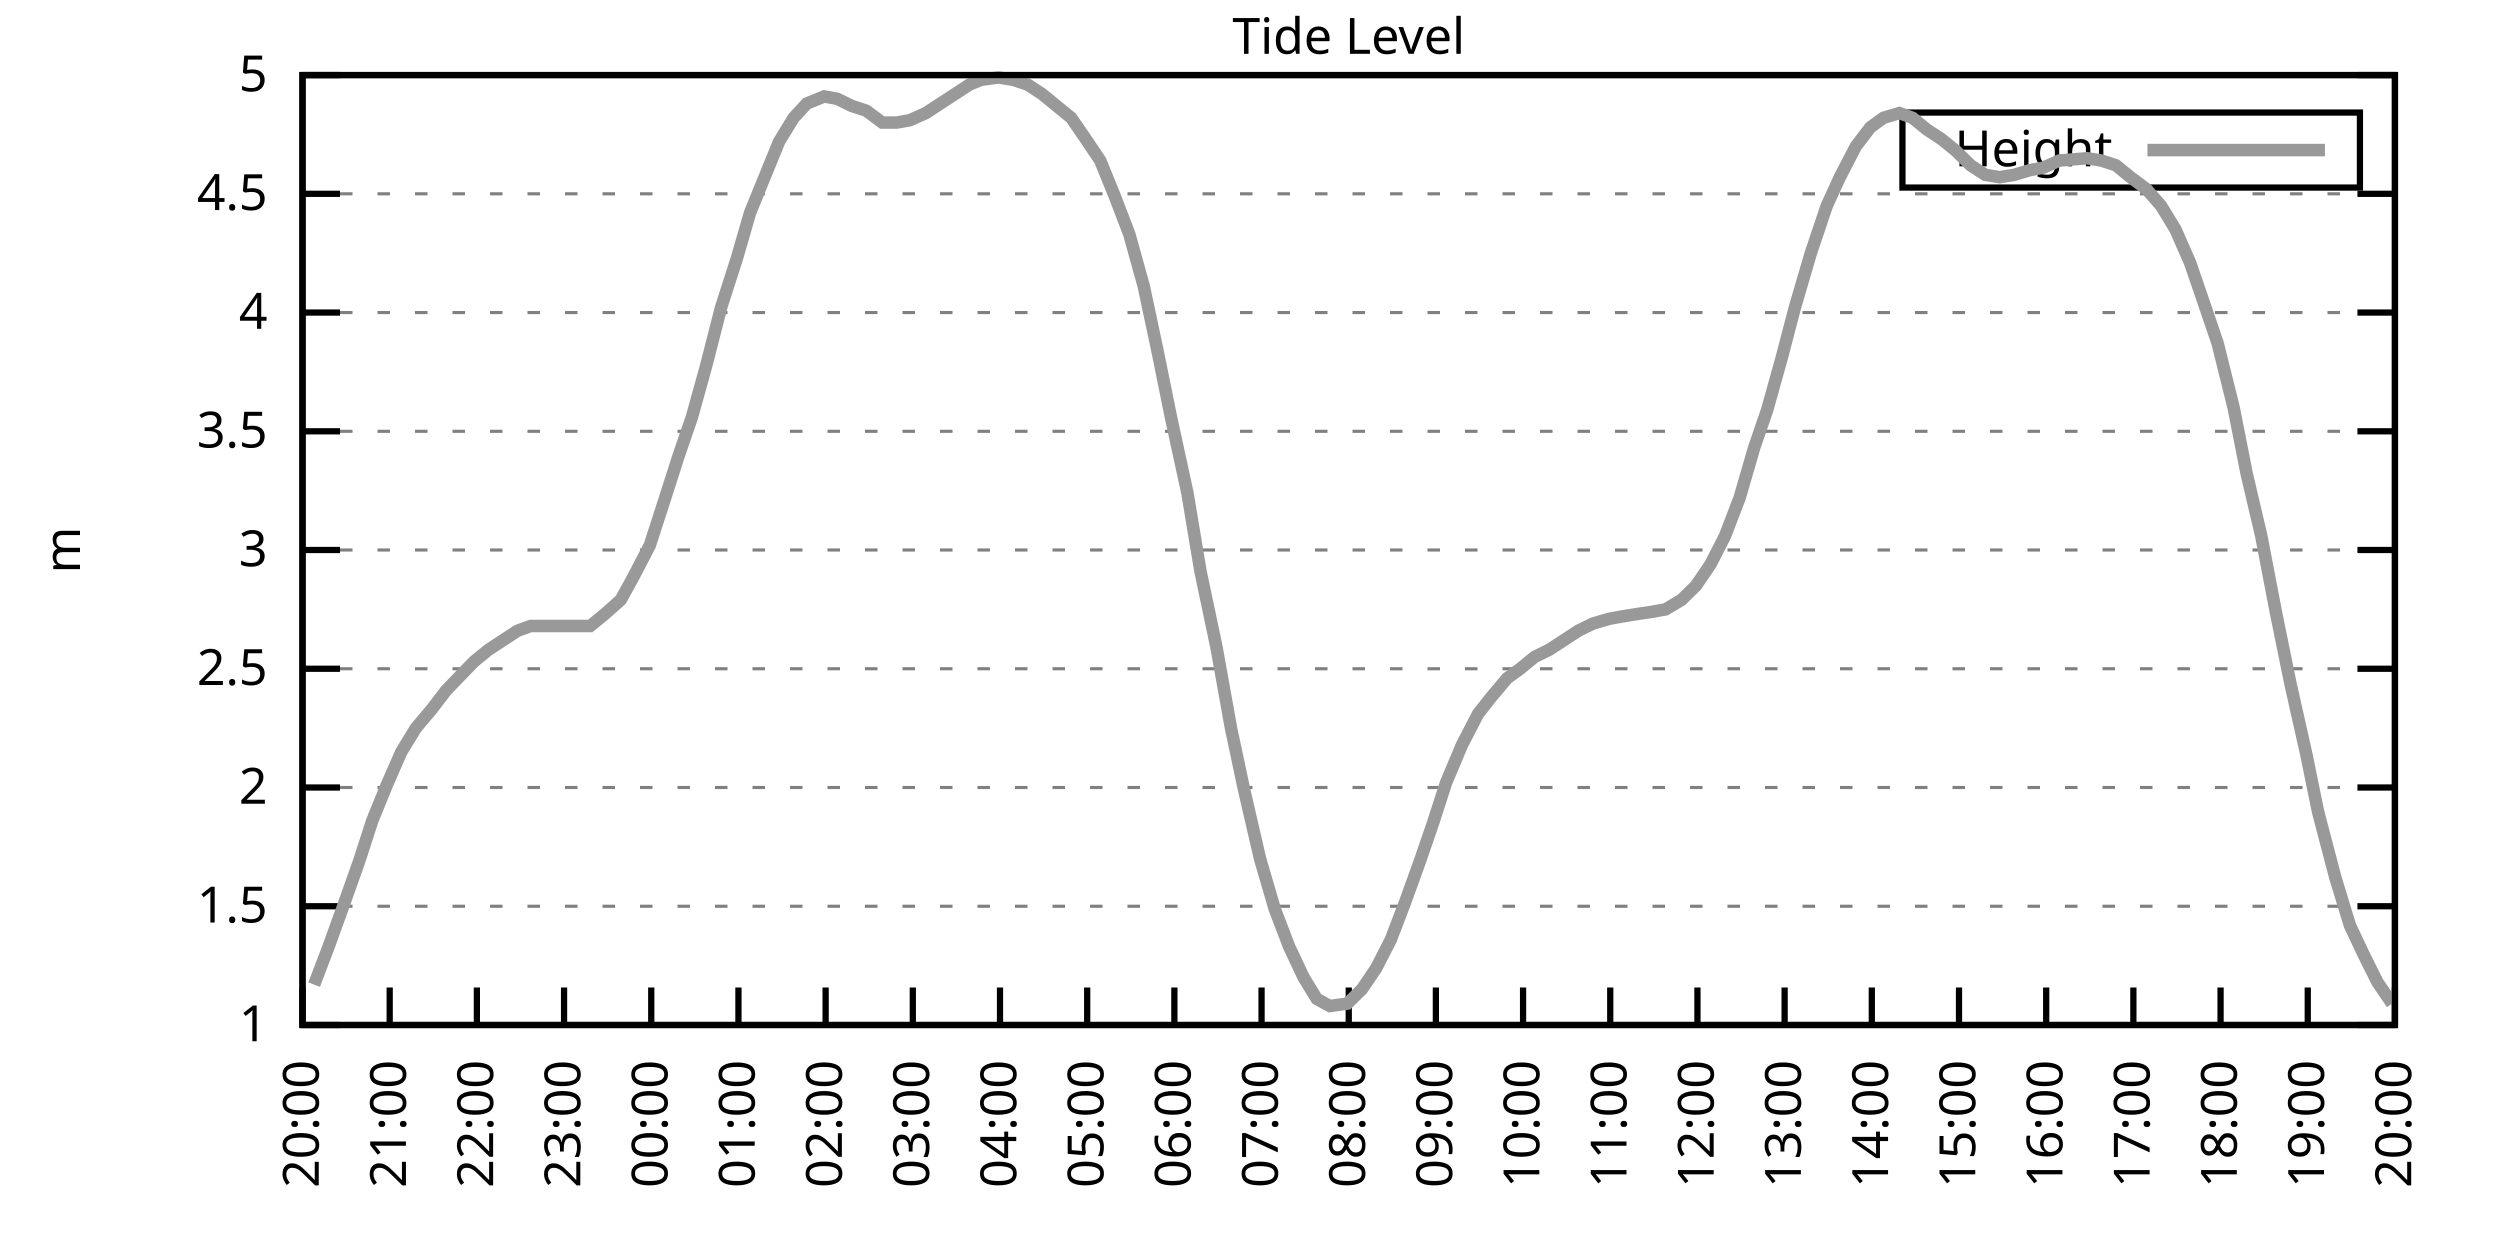
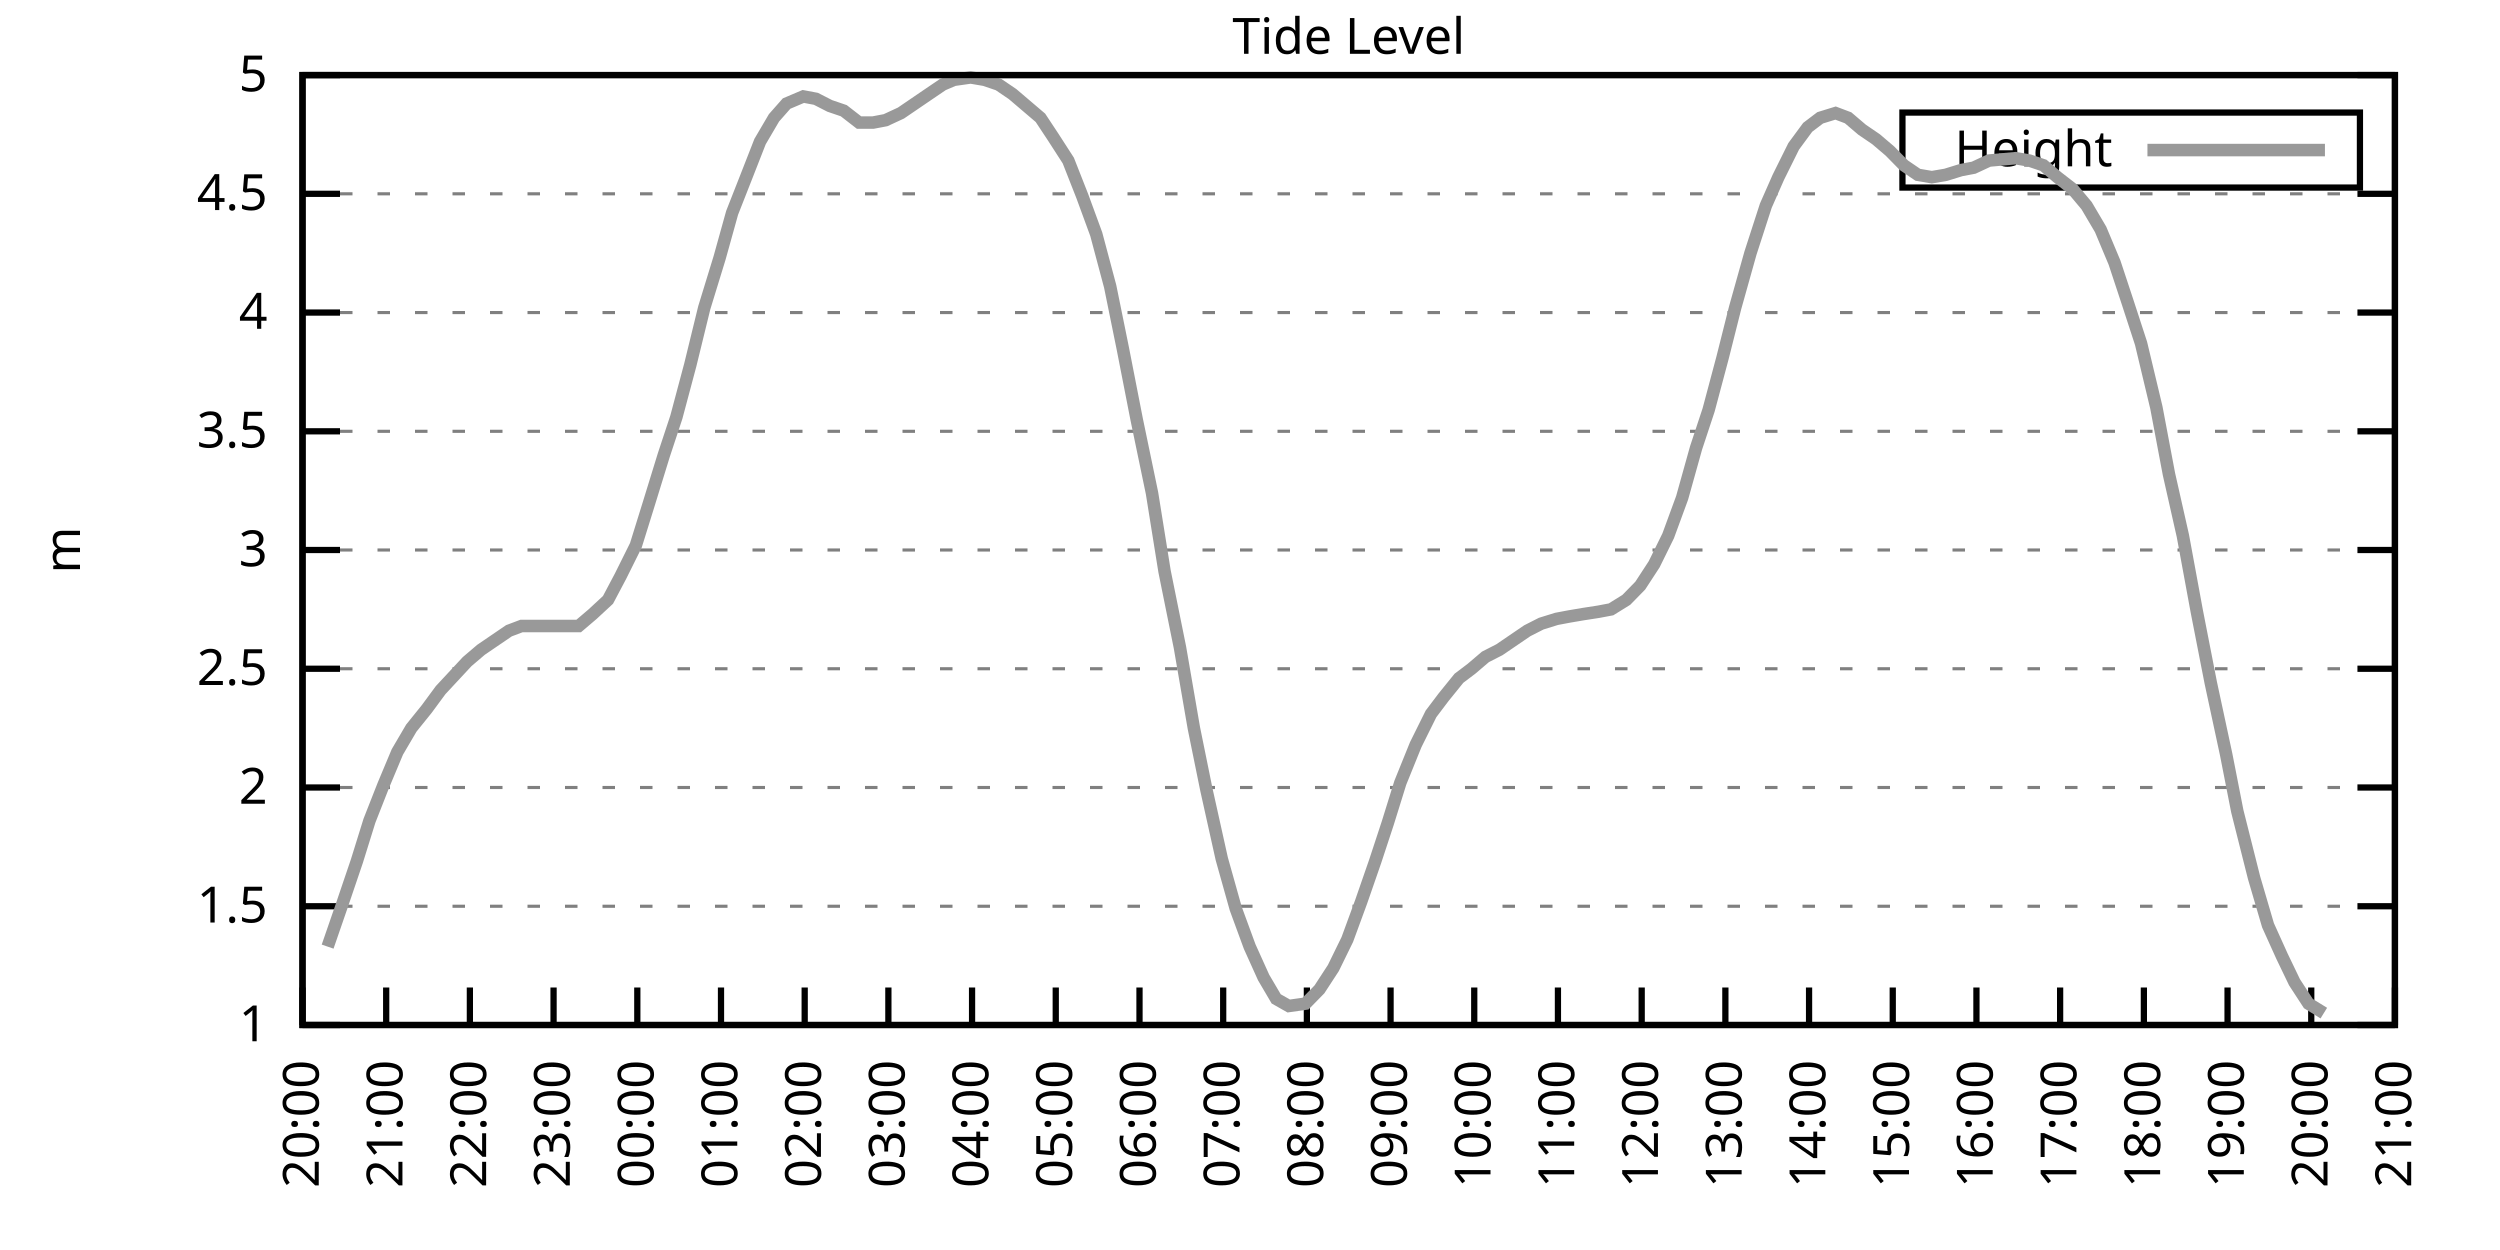
<svg xmlns="http://www.w3.org/2000/svg" xmlns:xlink="http://www.w3.org/1999/xlink" width="400" height="200" viewBox="0 0 400 200">
  <g id="gnuplot_canvas">
    <rect x="0" y="0" width="400" height="200" fill="none" />
    <defs>
      <circle id="gpDot" r="0.5" stroke-width="0.5" stroke="currentColor" />
      <path id="gpPt0" stroke-width="0.333" stroke="currentColor" d="M-1,0 h2 M0,-1 v2" />
      <path id="gpPt1" stroke-width="0.333" stroke="currentColor" d="M-1,-1 L1,1 M1,-1 L-1,1" />
      <path id="gpPt2" stroke-width="0.333" stroke="currentColor" d="M-1,0 L1,0 M0,-1 L0,1 M-1,-1 L1,1 M-1,1 L1,-1" />
      <rect id="gpPt3" stroke-width="0.333" stroke="currentColor" x="-1" y="-1" width="2" height="2" />
      <rect id="gpPt4" stroke-width="0.333" stroke="currentColor" fill="currentColor" x="-1" y="-1" width="2" height="2" />
      <circle id="gpPt5" stroke-width="0.333" stroke="currentColor" cx="0" cy="0" r="1" />
      <use xlink:href="#gpPt5" id="gpPt6" fill="currentColor" stroke="none" />
      <path id="gpPt7" stroke-width="0.333" stroke="currentColor" d="M0,-1.33 L-1.33,0.67 L1.33,0.67 z" />
      <use xlink:href="#gpPt7" id="gpPt8" fill="currentColor" stroke="none" />
      <use xlink:href="#gpPt7" id="gpPt9" stroke="currentColor" transform="rotate(180)" />
      <use xlink:href="#gpPt9" id="gpPt10" fill="currentColor" stroke="none" />
      <use xlink:href="#gpPt3" id="gpPt11" stroke="currentColor" transform="rotate(45)" />
      <use xlink:href="#gpPt11" id="gpPt12" fill="currentColor" stroke="none" />
      <path id="gpPt13" stroke-width="0.333" stroke="currentColor" d="M0,1.330 L1.265,0.411 L0.782,-1.067 L-0.782,-1.076 L-1.265,0.411 z" />
      <use xlink:href="#gpPt13" id="gpPt14" fill="currentColor" stroke="none" />
      <filter id="textbox" filterUnits="objectBoundingBox" x="0" y="0" height="1" width="1">
        <feFlood flood-color="white" flood-opacity="1" result="bgnd" />
        <feComposite in="SourceGraphic" in2="bgnd" operator="atop" />
      </filter>
      <filter id="greybox" filterUnits="objectBoundingBox" x="0" y="0" height="1" width="1">
        <feFlood flood-color="lightgrey" flood-opacity="1" result="grey" />
        <feComposite in="SourceGraphic" in2="grey" operator="atop" />
      </filter>
    </defs>
    <g fill="none" color="white" stroke="currentColor" stroke-width="1.00" stroke-linecap="butt" stroke-linejoin="miter">
</g>
    <g fill="none" color="black" stroke="currentColor" stroke-width="1.00" stroke-linecap="butt" stroke-linejoin="miter">
      <g stroke="none" shape-rendering="crispEdges">
        <polygon fill="rgb(255, 255, 255)" points="48.40,164.00 383.18,164.00 383.18,12.02 48.40,12.02 " />
      </g>
    </g>
    <g fill="none" color="black" stroke="currentColor" stroke-width="1.00" stroke-linecap="butt" stroke-linejoin="miter">
</g>
    <g fill="none" color="black" stroke="black" stroke-width="0.50" stroke-linecap="butt" stroke-linejoin="miter">
</g>
    <g fill="none" color="gray" stroke="currentColor" stroke-width="0.50" stroke-linecap="butt" stroke-linejoin="miter">
      <path stroke="gray" stroke-dasharray="2,4" class="gridline" d="M48.40,164.00 L383.19,164.00  " />
    </g>
    <g fill="none" color="gray" stroke="gray" stroke-width="1.00" stroke-linecap="butt" stroke-linejoin="miter">
</g>
    <g fill="none" color="black" stroke="currentColor" stroke-width="1.00" stroke-linecap="butt" stroke-linejoin="miter">
      <path stroke="black" d="M48.40,164.00 L54.40,164.00 M383.19,164.00 L377.19,164.00  " />
      <g transform="translate(42.80,166.60)" stroke="none" fill="black" font-family="Sans" font-size="8.00" text-anchor="end">
        <text>
          <tspan font-family="Sans"> 1</tspan>
        </text>
      </g>
    </g>
    <g fill="none" color="black" stroke="currentColor" stroke-width="1.00" stroke-linecap="butt" stroke-linejoin="miter">
</g>
    <g fill="none" color="black" stroke="black" stroke-width="0.50" stroke-linecap="butt" stroke-linejoin="miter">
</g>
    <g fill="none" color="gray" stroke="currentColor" stroke-width="0.50" stroke-linecap="butt" stroke-linejoin="miter">
      <path stroke="gray" stroke-dasharray="2,4" class="gridline" d="M48.40,145.00 L383.19,145.00  " />
    </g>
    <g fill="none" color="gray" stroke="gray" stroke-width="1.00" stroke-linecap="butt" stroke-linejoin="miter">
</g>
    <g fill="none" color="black" stroke="currentColor" stroke-width="1.00" stroke-linecap="butt" stroke-linejoin="miter">
      <path stroke="black" d="M48.40,145.00 L54.40,145.00 M383.19,145.00 L377.19,145.00  " />
      <g transform="translate(42.80,147.60)" stroke="none" fill="black" font-family="Sans" font-size="8.00" text-anchor="end">
        <text>
          <tspan font-family="Sans"> 1.5</tspan>
        </text>
      </g>
    </g>
    <g fill="none" color="black" stroke="currentColor" stroke-width="1.00" stroke-linecap="butt" stroke-linejoin="miter">
</g>
    <g fill="none" color="black" stroke="black" stroke-width="0.50" stroke-linecap="butt" stroke-linejoin="miter">
</g>
    <g fill="none" color="gray" stroke="currentColor" stroke-width="0.50" stroke-linecap="butt" stroke-linejoin="miter">
      <path stroke="gray" stroke-dasharray="2,4" class="gridline" d="M48.40,126.00 L383.19,126.00  " />
    </g>
    <g fill="none" color="gray" stroke="gray" stroke-width="1.00" stroke-linecap="butt" stroke-linejoin="miter">
</g>
    <g fill="none" color="black" stroke="currentColor" stroke-width="1.00" stroke-linecap="butt" stroke-linejoin="miter">
      <path stroke="black" d="M48.40,126.00 L54.40,126.00 M383.19,126.00 L377.19,126.00  " />
      <g transform="translate(42.80,128.60)" stroke="none" fill="black" font-family="Sans" font-size="8.00" text-anchor="end">
        <text>
          <tspan font-family="Sans"> 2</tspan>
        </text>
      </g>
    </g>
    <g fill="none" color="black" stroke="currentColor" stroke-width="1.00" stroke-linecap="butt" stroke-linejoin="miter">
</g>
    <g fill="none" color="black" stroke="black" stroke-width="0.50" stroke-linecap="butt" stroke-linejoin="miter">
</g>
    <g fill="none" color="gray" stroke="currentColor" stroke-width="0.50" stroke-linecap="butt" stroke-linejoin="miter">
      <path stroke="gray" stroke-dasharray="2,4" class="gridline" d="M48.40,107.00 L383.19,107.00  " />
    </g>
    <g fill="none" color="gray" stroke="gray" stroke-width="1.00" stroke-linecap="butt" stroke-linejoin="miter">
</g>
    <g fill="none" color="black" stroke="currentColor" stroke-width="1.00" stroke-linecap="butt" stroke-linejoin="miter">
      <path stroke="black" d="M48.40,107.00 L54.40,107.00 M383.19,107.00 L377.19,107.00  " />
      <g transform="translate(42.80,109.60)" stroke="none" fill="black" font-family="Sans" font-size="8.00" text-anchor="end">
        <text>
          <tspan font-family="Sans"> 2.5</tspan>
        </text>
      </g>
    </g>
    <g fill="none" color="black" stroke="currentColor" stroke-width="1.00" stroke-linecap="butt" stroke-linejoin="miter">
</g>
    <g fill="none" color="black" stroke="black" stroke-width="0.50" stroke-linecap="butt" stroke-linejoin="miter">
</g>
    <g fill="none" color="gray" stroke="currentColor" stroke-width="0.50" stroke-linecap="butt" stroke-linejoin="miter">
      <path stroke="gray" stroke-dasharray="2,4" class="gridline" d="M48.40,88.00 L383.19,88.00  " />
    </g>
    <g fill="none" color="gray" stroke="gray" stroke-width="1.00" stroke-linecap="butt" stroke-linejoin="miter">
</g>
    <g fill="none" color="black" stroke="currentColor" stroke-width="1.00" stroke-linecap="butt" stroke-linejoin="miter">
      <path stroke="black" d="M48.40,88.00 L54.40,88.00 M383.19,88.00 L377.19,88.00  " />
      <g transform="translate(42.80,90.60)" stroke="none" fill="black" font-family="Sans" font-size="8.00" text-anchor="end">
        <text>
          <tspan font-family="Sans"> 3</tspan>
        </text>
      </g>
    </g>
    <g fill="none" color="black" stroke="currentColor" stroke-width="1.00" stroke-linecap="butt" stroke-linejoin="miter">
</g>
    <g fill="none" color="black" stroke="black" stroke-width="0.50" stroke-linecap="butt" stroke-linejoin="miter">
</g>
    <g fill="none" color="gray" stroke="currentColor" stroke-width="0.50" stroke-linecap="butt" stroke-linejoin="miter">
      <path stroke="gray" stroke-dasharray="2,4" class="gridline" d="M48.40,69.01 L383.19,69.01  " />
    </g>
    <g fill="none" color="gray" stroke="gray" stroke-width="1.00" stroke-linecap="butt" stroke-linejoin="miter">
</g>
    <g fill="none" color="black" stroke="currentColor" stroke-width="1.00" stroke-linecap="butt" stroke-linejoin="miter">
      <path stroke="black" d="M48.40,69.01 L54.40,69.01 M383.19,69.01 L377.19,69.01  " />
      <g transform="translate(42.80,71.61)" stroke="none" fill="black" font-family="Sans" font-size="8.00" text-anchor="end">
        <text>
          <tspan font-family="Sans"> 3.5</tspan>
        </text>
      </g>
    </g>
    <g fill="none" color="black" stroke="currentColor" stroke-width="1.00" stroke-linecap="butt" stroke-linejoin="miter">
</g>
    <g fill="none" color="black" stroke="black" stroke-width="0.50" stroke-linecap="butt" stroke-linejoin="miter">
</g>
    <g fill="none" color="gray" stroke="currentColor" stroke-width="0.50" stroke-linecap="butt" stroke-linejoin="miter">
      <path stroke="gray" stroke-dasharray="2,4" class="gridline" d="M48.40,50.01 L383.19,50.01  " />
    </g>
    <g fill="none" color="gray" stroke="gray" stroke-width="1.00" stroke-linecap="butt" stroke-linejoin="miter">
</g>
    <g fill="none" color="black" stroke="currentColor" stroke-width="1.00" stroke-linecap="butt" stroke-linejoin="miter">
      <path stroke="black" d="M48.40,50.01 L54.40,50.01 M383.19,50.01 L377.19,50.01  " />
      <g transform="translate(42.80,52.61)" stroke="none" fill="black" font-family="Sans" font-size="8.00" text-anchor="end">
        <text>
          <tspan font-family="Sans"> 4</tspan>
        </text>
      </g>
    </g>
    <g fill="none" color="black" stroke="currentColor" stroke-width="1.00" stroke-linecap="butt" stroke-linejoin="miter">
</g>
    <g fill="none" color="black" stroke="black" stroke-width="0.50" stroke-linecap="butt" stroke-linejoin="miter">
</g>
    <g fill="none" color="gray" stroke="currentColor" stroke-width="0.50" stroke-linecap="butt" stroke-linejoin="miter">
      <path stroke="gray" stroke-dasharray="2,4" class="gridline" d="M48.40,31.01 L383.19,31.01  " />
    </g>
    <g fill="none" color="gray" stroke="gray" stroke-width="1.00" stroke-linecap="butt" stroke-linejoin="miter">
</g>
    <g fill="none" color="black" stroke="currentColor" stroke-width="1.00" stroke-linecap="butt" stroke-linejoin="miter">
      <path stroke="black" d="M48.40,31.01 L54.40,31.01 M383.19,31.01 L377.19,31.01  " />
      <g transform="translate(42.80,33.61)" stroke="none" fill="black" font-family="Sans" font-size="8.00" text-anchor="end">
        <text>
          <tspan font-family="Sans"> 4.5</tspan>
        </text>
      </g>
    </g>
    <g fill="none" color="black" stroke="currentColor" stroke-width="1.00" stroke-linecap="butt" stroke-linejoin="miter">
</g>
    <g fill="none" color="black" stroke="black" stroke-width="0.50" stroke-linecap="butt" stroke-linejoin="miter">
</g>
    <g fill="none" color="gray" stroke="currentColor" stroke-width="0.50" stroke-linecap="butt" stroke-linejoin="miter">
      <path stroke="gray" stroke-dasharray="2,4" class="gridline" d="M48.40,12.01 L383.19,12.01  " />
    </g>
    <g fill="none" color="gray" stroke="gray" stroke-width="1.00" stroke-linecap="butt" stroke-linejoin="miter">
</g>
    <g fill="none" color="black" stroke="currentColor" stroke-width="1.00" stroke-linecap="butt" stroke-linejoin="miter">
      <path stroke="black" d="M48.40,12.01 L54.40,12.01 M383.19,12.01 L377.19,12.01  " />
      <g transform="translate(42.80,14.61)" stroke="none" fill="black" font-family="Sans" font-size="8.00" text-anchor="end">
        <text>
          <tspan font-family="Sans"> 5</tspan>
        </text>
      </g>
    </g>
    <g fill="none" color="black" stroke="currentColor" stroke-width="1.00" stroke-linecap="butt" stroke-linejoin="miter">
      <path stroke="black" d="M48.40,164.00 L48.40,158.00  " />
      <g transform="translate(51.00,169.60) rotate(270.00)" stroke="none" fill="black" font-family="Sans" font-size="8.00" text-anchor="end">
        <text>
          <tspan font-family="Sans">20:00</tspan>
        </text>
      </g>
    </g>
    <g fill="none" color="black" stroke="currentColor" stroke-width="1.00" stroke-linecap="butt" stroke-linejoin="miter">
-       <path stroke="black" d="M62.35,164.00 L62.35,158.00  " />
-       <g transform="translate(64.95,169.60) rotate(270.00)" stroke="none" fill="black" font-family="Sans" font-size="8.00" text-anchor="end">
+       <path stroke="black" d="M61.79,164.00 L61.79,158.00  " />
+       <g transform="translate(64.39,169.60) rotate(270.00)" stroke="none" fill="black" font-family="Sans" font-size="8.00" text-anchor="end">
        <text>
          <tspan font-family="Sans">21:00</tspan>
        </text>
      </g>
    </g>
    <g fill="none" color="black" stroke="currentColor" stroke-width="1.00" stroke-linecap="butt" stroke-linejoin="miter">
-       <path stroke="black" d="M76.30,164.00 L76.30,158.00  " />
-       <g transform="translate(78.90,169.60) rotate(270.00)" stroke="none" fill="black" font-family="Sans" font-size="8.00" text-anchor="end">
+       <path stroke="black" d="M75.18,164.00 L75.18,158.00  " />
+       <g transform="translate(77.78,169.60) rotate(270.00)" stroke="none" fill="black" font-family="Sans" font-size="8.00" text-anchor="end">
        <text>
          <tspan font-family="Sans">22:00</tspan>
        </text>
      </g>
    </g>
    <g fill="none" color="black" stroke="currentColor" stroke-width="1.00" stroke-linecap="butt" stroke-linejoin="miter">
-       <path stroke="black" d="M90.25,164.00 L90.25,158.00  " />
-       <g transform="translate(92.85,169.60) rotate(270.00)" stroke="none" fill="black" font-family="Sans" font-size="8.00" text-anchor="end">
+       <path stroke="black" d="M88.57,164.00 L88.57,158.00  " />
+       <g transform="translate(91.17,169.60) rotate(270.00)" stroke="none" fill="black" font-family="Sans" font-size="8.00" text-anchor="end">
        <text>
          <tspan font-family="Sans">23:00</tspan>
        </text>
      </g>
    </g>
    <g fill="none" color="black" stroke="currentColor" stroke-width="1.00" stroke-linecap="butt" stroke-linejoin="miter">
-       <path stroke="black" d="M104.20,164.00 L104.20,158.00  " />
-       <g transform="translate(106.80,169.60) rotate(270.00)" stroke="none" fill="black" font-family="Sans" font-size="8.00" text-anchor="end">
+       <path stroke="black" d="M101.97,164.00 L101.97,158.00  " />
+       <g transform="translate(104.57,169.60) rotate(270.00)" stroke="none" fill="black" font-family="Sans" font-size="8.00" text-anchor="end">
        <text>
          <tspan font-family="Sans">00:00</tspan>
        </text>
      </g>
    </g>
    <g fill="none" color="black" stroke="currentColor" stroke-width="1.00" stroke-linecap="butt" stroke-linejoin="miter">
-       <path stroke="black" d="M118.15,164.00 L118.15,158.00  " />
-       <g transform="translate(120.75,169.60) rotate(270.00)" stroke="none" fill="black" font-family="Sans" font-size="8.00" text-anchor="end">
+       <path stroke="black" d="M115.36,164.00 L115.36,158.00  " />
+       <g transform="translate(117.96,169.60) rotate(270.00)" stroke="none" fill="black" font-family="Sans" font-size="8.00" text-anchor="end">
        <text>
          <tspan font-family="Sans">01:00</tspan>
        </text>
      </g>
    </g>
    <g fill="none" color="black" stroke="currentColor" stroke-width="1.00" stroke-linecap="butt" stroke-linejoin="miter">
-       <path stroke="black" d="M132.10,164.00 L132.10,158.00  " />
-       <g transform="translate(134.70,169.60) rotate(270.00)" stroke="none" fill="black" font-family="Sans" font-size="8.00" text-anchor="end">
+       <path stroke="black" d="M128.75,164.00 L128.75,158.00  " />
+       <g transform="translate(131.35,169.60) rotate(270.00)" stroke="none" fill="black" font-family="Sans" font-size="8.00" text-anchor="end">
        <text>
          <tspan font-family="Sans">02:00</tspan>
        </text>
      </g>
    </g>
    <g fill="none" color="black" stroke="currentColor" stroke-width="1.00" stroke-linecap="butt" stroke-linejoin="miter">
-       <path stroke="black" d="M146.05,164.00 L146.05,158.00  " />
-       <g transform="translate(148.65,169.60) rotate(270.00)" stroke="none" fill="black" font-family="Sans" font-size="8.00" text-anchor="end">
+       <path stroke="black" d="M142.14,164.00 L142.14,158.00  " />
+       <g transform="translate(144.74,169.60) rotate(270.00)" stroke="none" fill="black" font-family="Sans" font-size="8.00" text-anchor="end">
        <text>
          <tspan font-family="Sans">03:00</tspan>
        </text>
      </g>
    </g>
    <g fill="none" color="black" stroke="currentColor" stroke-width="1.00" stroke-linecap="butt" stroke-linejoin="miter">
-       <path stroke="black" d="M160.00,164.00 L160.00,158.00  " />
-       <g transform="translate(162.60,169.60) rotate(270.00)" stroke="none" fill="black" font-family="Sans" font-size="8.00" text-anchor="end">
+       <path stroke="black" d="M155.53,164.00 L155.53,158.00  " />
+       <g transform="translate(158.13,169.60) rotate(270.00)" stroke="none" fill="black" font-family="Sans" font-size="8.00" text-anchor="end">
        <text>
          <tspan font-family="Sans">04:00</tspan>
        </text>
      </g>
    </g>
    <g fill="none" color="black" stroke="currentColor" stroke-width="1.00" stroke-linecap="butt" stroke-linejoin="miter">
-       <path stroke="black" d="M173.95,164.00 L173.95,158.00  " />
-       <g transform="translate(176.55,169.60) rotate(270.00)" stroke="none" fill="black" font-family="Sans" font-size="8.00" text-anchor="end">
+       <path stroke="black" d="M168.92,164.00 L168.92,158.00  " />
+       <g transform="translate(171.52,169.60) rotate(270.00)" stroke="none" fill="black" font-family="Sans" font-size="8.00" text-anchor="end">
        <text>
          <tspan font-family="Sans">05:00</tspan>
        </text>
      </g>
    </g>
    <g fill="none" color="black" stroke="currentColor" stroke-width="1.00" stroke-linecap="butt" stroke-linejoin="miter">
-       <path stroke="black" d="M187.90,164.00 L187.90,158.00  " />
-       <g transform="translate(190.50,169.60) rotate(270.00)" stroke="none" fill="black" font-family="Sans" font-size="8.00" text-anchor="end">
+       <path stroke="black" d="M182.32,164.00 L182.32,158.00  " />
+       <g transform="translate(184.92,169.60) rotate(270.00)" stroke="none" fill="black" font-family="Sans" font-size="8.00" text-anchor="end">
        <text>
          <tspan font-family="Sans">06:00</tspan>
        </text>
      </g>
    </g>
    <g fill="none" color="black" stroke="currentColor" stroke-width="1.00" stroke-linecap="butt" stroke-linejoin="miter">
-       <path stroke="black" d="M201.85,164.00 L201.85,158.00  " />
-       <g transform="translate(204.45,169.60) rotate(270.00)" stroke="none" fill="black" font-family="Sans" font-size="8.00" text-anchor="end">
+       <path stroke="black" d="M195.71,164.00 L195.71,158.00  " />
+       <g transform="translate(198.31,169.60) rotate(270.00)" stroke="none" fill="black" font-family="Sans" font-size="8.00" text-anchor="end">
        <text>
          <tspan font-family="Sans">07:00</tspan>
        </text>
      </g>
    </g>
    <g fill="none" color="black" stroke="currentColor" stroke-width="1.00" stroke-linecap="butt" stroke-linejoin="miter">
-       <path stroke="black" d="M215.80,164.00 L215.80,158.00  " />
-       <g transform="translate(218.40,169.60) rotate(270.00)" stroke="none" fill="black" font-family="Sans" font-size="8.00" text-anchor="end">
+       <path stroke="black" d="M209.10,164.00 L209.10,158.00  " />
+       <g transform="translate(211.70,169.60) rotate(270.00)" stroke="none" fill="black" font-family="Sans" font-size="8.00" text-anchor="end">
        <text>
          <tspan font-family="Sans">08:00</tspan>
        </text>
      </g>
    </g>
    <g fill="none" color="black" stroke="currentColor" stroke-width="1.00" stroke-linecap="butt" stroke-linejoin="miter">
-       <path stroke="black" d="M229.74,164.00 L229.74,158.00  " />
-       <g transform="translate(232.34,169.60) rotate(270.00)" stroke="none" fill="black" font-family="Sans" font-size="8.00" text-anchor="end">
+       <path stroke="black" d="M222.49,164.00 L222.49,158.00  " />
+       <g transform="translate(225.09,169.60) rotate(270.00)" stroke="none" fill="black" font-family="Sans" font-size="8.00" text-anchor="end">
        <text>
          <tspan font-family="Sans">09:00</tspan>
        </text>
      </g>
    </g>
    <g fill="none" color="black" stroke="currentColor" stroke-width="1.00" stroke-linecap="butt" stroke-linejoin="miter">
-       <path stroke="black" d="M243.69,164.00 L243.69,158.00  " />
-       <g transform="translate(246.29,169.60) rotate(270.00)" stroke="none" fill="black" font-family="Sans" font-size="8.00" text-anchor="end">
+       <path stroke="black" d="M235.88,164.00 L235.88,158.00  " />
+       <g transform="translate(238.48,169.60) rotate(270.00)" stroke="none" fill="black" font-family="Sans" font-size="8.00" text-anchor="end">
        <text>
          <tspan font-family="Sans">10:00</tspan>
        </text>
      </g>
    </g>
    <g fill="none" color="black" stroke="currentColor" stroke-width="1.00" stroke-linecap="butt" stroke-linejoin="miter">
-       <path stroke="black" d="M257.64,164.00 L257.64,158.00  " />
-       <g transform="translate(260.24,169.60) rotate(270.00)" stroke="none" fill="black" font-family="Sans" font-size="8.00" text-anchor="end">
+       <path stroke="black" d="M249.27,164.00 L249.27,158.00  " />
+       <g transform="translate(251.87,169.60) rotate(270.00)" stroke="none" fill="black" font-family="Sans" font-size="8.00" text-anchor="end">
        <text>
          <tspan font-family="Sans">11:00</tspan>
        </text>
      </g>
    </g>
    <g fill="none" color="black" stroke="currentColor" stroke-width="1.00" stroke-linecap="butt" stroke-linejoin="miter">
-       <path stroke="black" d="M271.59,164.00 L271.59,158.00  " />
-       <g transform="translate(274.19,169.60) rotate(270.00)" stroke="none" fill="black" font-family="Sans" font-size="8.00" text-anchor="end">
+       <path stroke="black" d="M262.67,164.00 L262.67,158.00  " />
+       <g transform="translate(265.27,169.60) rotate(270.00)" stroke="none" fill="black" font-family="Sans" font-size="8.00" text-anchor="end">
        <text>
          <tspan font-family="Sans">12:00</tspan>
        </text>
      </g>
    </g>
    <g fill="none" color="black" stroke="currentColor" stroke-width="1.00" stroke-linecap="butt" stroke-linejoin="miter">
-       <path stroke="black" d="M285.54,164.00 L285.54,158.00  " />
-       <g transform="translate(288.14,169.60) rotate(270.00)" stroke="none" fill="black" font-family="Sans" font-size="8.00" text-anchor="end">
+       <path stroke="black" d="M276.06,164.00 L276.06,158.00  " />
+       <g transform="translate(278.66,169.60) rotate(270.00)" stroke="none" fill="black" font-family="Sans" font-size="8.00" text-anchor="end">
        <text>
          <tspan font-family="Sans">13:00</tspan>
        </text>
      </g>
    </g>
    <g fill="none" color="black" stroke="currentColor" stroke-width="1.00" stroke-linecap="butt" stroke-linejoin="miter">
-       <path stroke="black" d="M299.49,164.00 L299.49,158.00  " />
-       <g transform="translate(302.09,169.60) rotate(270.00)" stroke="none" fill="black" font-family="Sans" font-size="8.00" text-anchor="end">
+       <path stroke="black" d="M289.45,164.00 L289.45,158.00  " />
+       <g transform="translate(292.05,169.60) rotate(270.00)" stroke="none" fill="black" font-family="Sans" font-size="8.00" text-anchor="end">
        <text>
          <tspan font-family="Sans">14:00</tspan>
        </text>
      </g>
    </g>
    <g fill="none" color="black" stroke="currentColor" stroke-width="1.00" stroke-linecap="butt" stroke-linejoin="miter">
-       <path stroke="black" d="M313.44,164.00 L313.44,158.00  " />
-       <g transform="translate(316.04,169.60) rotate(270.00)" stroke="none" fill="black" font-family="Sans" font-size="8.00" text-anchor="end">
+       <path stroke="black" d="M302.84,164.00 L302.84,158.00  " />
+       <g transform="translate(305.44,169.60) rotate(270.00)" stroke="none" fill="black" font-family="Sans" font-size="8.00" text-anchor="end">
        <text>
          <tspan font-family="Sans">15:00</tspan>
        </text>
      </g>
    </g>
    <g fill="none" color="black" stroke="currentColor" stroke-width="1.00" stroke-linecap="butt" stroke-linejoin="miter">
-       <path stroke="black" d="M327.39,164.00 L327.39,158.00  " />
-       <g transform="translate(329.99,169.60) rotate(270.00)" stroke="none" fill="black" font-family="Sans" font-size="8.00" text-anchor="end">
+       <path stroke="black" d="M316.23,164.00 L316.23,158.00  " />
+       <g transform="translate(318.83,169.60) rotate(270.00)" stroke="none" fill="black" font-family="Sans" font-size="8.00" text-anchor="end">
        <text>
          <tspan font-family="Sans">16:00</tspan>
        </text>
      </g>
    </g>
    <g fill="none" color="black" stroke="currentColor" stroke-width="1.00" stroke-linecap="butt" stroke-linejoin="miter">
-       <path stroke="black" d="M341.34,164.00 L341.34,158.00  " />
-       <g transform="translate(343.94,169.60) rotate(270.00)" stroke="none" fill="black" font-family="Sans" font-size="8.00" text-anchor="end">
+       <path stroke="black" d="M329.62,164.00 L329.62,158.00  " />
+       <g transform="translate(332.22,169.60) rotate(270.00)" stroke="none" fill="black" font-family="Sans" font-size="8.00" text-anchor="end">
        <text>
          <tspan font-family="Sans">17:00</tspan>
        </text>
      </g>
    </g>
    <g fill="none" color="black" stroke="currentColor" stroke-width="1.00" stroke-linecap="butt" stroke-linejoin="miter">
-       <path stroke="black" d="M355.29,164.00 L355.29,158.00  " />
-       <g transform="translate(357.89,169.60) rotate(270.00)" stroke="none" fill="black" font-family="Sans" font-size="8.00" text-anchor="end">
+       <path stroke="black" d="M343.02,164.00 L343.02,158.00  " />
+       <g transform="translate(345.62,169.60) rotate(270.00)" stroke="none" fill="black" font-family="Sans" font-size="8.00" text-anchor="end">
        <text>
          <tspan font-family="Sans">18:00</tspan>
        </text>
      </g>
    </g>
    <g fill="none" color="black" stroke="currentColor" stroke-width="1.00" stroke-linecap="butt" stroke-linejoin="miter">
-       <path stroke="black" d="M369.24,164.00 L369.24,158.00  " />
-       <g transform="translate(371.84,169.60) rotate(270.00)" stroke="none" fill="black" font-family="Sans" font-size="8.00" text-anchor="end">
+       <path stroke="black" d="M356.41,164.00 L356.41,158.00  " />
+       <g transform="translate(359.01,169.60) rotate(270.00)" stroke="none" fill="black" font-family="Sans" font-size="8.00" text-anchor="end">
        <text>
          <tspan font-family="Sans">19:00</tspan>
+         </text>
+       </g>
+     </g>
+     <g fill="none" color="black" stroke="currentColor" stroke-width="1.00" stroke-linecap="butt" stroke-linejoin="miter">
+       <path stroke="black" d="M369.80,164.00 L369.80,158.00  " />
+       <g transform="translate(372.40,169.60) rotate(270.00)" stroke="none" fill="black" font-family="Sans" font-size="8.00" text-anchor="end">
+         <text>
+           <tspan font-family="Sans">20:00</tspan>
        </text>
      </g>
    </g>
    <g fill="none" color="black" stroke="currentColor" stroke-width="1.00" stroke-linecap="butt" stroke-linejoin="miter">
      <path stroke="black" d="M383.19,164.00 L383.19,158.00  " />
      <g transform="translate(385.79,169.60) rotate(270.00)" stroke="none" fill="black" font-family="Sans" font-size="8.00" text-anchor="end">
        <text>
-           <tspan font-family="Sans">20:00</tspan>
+           <tspan font-family="Sans">21:00</tspan>
        </text>
      </g>
    </g>
    <g fill="none" color="black" stroke="currentColor" stroke-width="1.00" stroke-linecap="butt" stroke-linejoin="miter">
</g>
    <g fill="none" color="black" stroke="currentColor" stroke-width="1.00" stroke-linecap="butt" stroke-linejoin="miter">
      <path stroke="black" d="M48.40,12.01 L48.40,164.00 L383.19,164.00 L383.19,12.01 L48.40,12.01 Z  " />
    </g>
    <g fill="none" color="black" stroke="currentColor" stroke-width="1.00" stroke-linecap="butt" stroke-linejoin="miter">
</g>
    <g fill="none" color="black" stroke="currentColor" stroke-width="1.00" stroke-linecap="butt" stroke-linejoin="miter">
      <path stroke="black" d="M304.39,30.01 L304.39,18.01 L377.59,18.01 L377.59,30.01 L304.39,30.01 Z  " />
    </g>
    <g id="Tide_level_plot_1">
      <g fill="none" color="white" stroke="black" stroke-width="2.00" stroke-linecap="butt" stroke-linejoin="miter">
</g>
      <g fill="none" color="black" stroke="currentColor" stroke-width="2.00" stroke-linecap="butt" stroke-linejoin="miter">
        <g transform="translate(337.99,26.61)" stroke="none" fill="black" font-family="Sans" font-size="8.00" text-anchor="end">
          <text>
            <tspan font-family="Sans">Height</tspan>
          </text>
        </g>
      </g>
      <g fill="none" color="black" stroke="currentColor" stroke-width="2.00" stroke-linecap="butt" stroke-linejoin="miter">
-         <path stroke="rgb(153, 153, 153)" d="M343.59,24.01 L371.99,24.01 M50.26,157.54 L52.58,151.46 L54.91,145.00 L57.47,137.78 L59.56,131.32 L61.88,125.62   L64.21,120.30 L66.53,116.50 L69.09,113.46 L71.42,110.42 L75.83,105.86 L78.16,103.96 L80.48,102.44 L82.81,100.92   L84.90,100.16 L87.46,100.16 L89.78,100.16 L92.34,100.16 L94.43,100.16 L96.76,98.26 L99.32,95.98 L101.41,92.18   L103.97,87.25 L106.06,80.79 L108.62,72.81 L110.71,66.73 L113.03,58.37 L115.36,49.25 L117.92,41.27 L120.01,34.05   L122.33,28.35 L124.66,22.65 L126.98,18.85 L129.08,16.57 L131.87,15.43 L133.96,15.81 L136.28,16.95 L138.61,17.71   L141.16,19.61 L143.49,19.61 L145.58,19.23 L148.14,18.09 L150.46,16.57 L152.79,15.05 L155.11,13.53 L156.97,12.77   L159.76,12.39 L162.09,12.77 L164.41,13.53 L166.74,15.05 L169.06,16.95 L171.39,18.85 L173.48,21.89 L176.04,25.69   L178.36,31.39 L180.69,37.47 L183.01,45.83 L185.11,55.71 L187.43,67.11 L189.99,78.89 L192.08,91.42 L194.64,103.58   L196.96,116.50 L199.06,126.38 L201.61,137.40 L203.94,145.38 L206.26,151.46 L208.59,156.40 L210.68,159.82 L212.77,160.96   L215.56,160.58 L217.89,158.30 L220.21,154.88 L222.54,150.32 L224.86,144.24 L227.19,137.78 L229.28,131.70 L231.37,125.24   L233.93,119.16 L236.49,114.22 L238.58,111.56 L241.14,108.52 L243.23,107.00 L245.55,105.10 L247.88,103.96 L250.20,102.44   L252.53,100.92 L254.85,99.78 L257.41,99.02 L259.50,98.64 L261.83,98.26 L264.39,97.88 L266.48,97.50 L269.04,95.98   L271.36,93.70 L273.69,90.28 L276.01,85.73 L278.34,79.65 L280.66,71.67 L282.75,65.59 L285.08,57.23 L287.17,49.25   L289.73,40.51 L292.29,32.91 L294.38,28.35 L296.94,23.41 L299.26,20.37 L301.35,18.85 L303.91,18.09 L306.00,18.85   L308.33,20.75 L310.65,22.27 L312.98,24.17 L315.30,26.45 L317.63,27.97 L319.95,28.35 L322.28,27.97 L324.83,27.21   L326.93,26.83 L329.48,25.69 L333.90,25.31 L336.23,25.69 L338.55,26.45 L340.88,28.35 L343.43,30.25 L345.76,32.91   L348.08,36.71 L350.41,42.03 L352.50,48.11 L354.83,54.95 L357.38,65.21 L359.48,75.85 L361.80,85.73 L364.13,97.88   L366.45,109.28 L369.01,120.68 L370.87,129.80 L373.66,140.44 L375.98,148.04 L378.31,152.98 L380.40,157.16 L382.73,160.58    " />
+         <path stroke="rgb(153, 153, 153)" d="M343.59,24.01 L371.99,24.01 M52.42,151.46 L54.65,145.00 L57.10,137.78 L59.11,131.32 L61.35,125.62 L63.58,120.30   L65.81,116.50 L68.26,113.46 L70.50,110.42 L74.74,105.86 L76.97,103.96 L79.20,102.44 L81.43,100.92 L83.44,100.16   L85.90,100.16 L88.13,100.16 L90.58,100.16 L92.59,100.16 L94.82,98.26 L97.28,95.98 L99.29,92.18 L101.74,87.25   L103.75,80.79 L106.21,72.81 L108.22,66.73 L110.45,58.37 L112.68,49.25 L115.13,41.27 L117.14,34.05 L119.38,28.35   L121.61,22.65 L123.84,18.85 L125.85,16.57 L128.53,15.43 L130.54,15.81 L132.77,16.95 L135.00,17.71 L137.45,19.61   L139.69,19.61 L141.69,19.23 L144.15,18.09 L146.38,16.57 L148.61,15.05 L150.85,13.53 L152.63,12.77 L155.31,12.39   L157.54,12.77 L159.77,13.53 L162.01,15.05 L164.24,16.95 L166.47,18.85 L168.48,21.89 L170.93,25.69 L173.17,31.39   L175.40,37.47 L177.63,45.83 L179.64,55.71 L181.87,67.11 L184.32,78.89 L186.33,91.42 L188.79,103.58 L191.02,116.50   L193.03,126.38 L195.48,137.40 L197.72,145.38 L199.95,151.46 L202.18,156.40 L204.19,159.82 L206.20,160.96 L208.88,160.58   L211.11,158.30 L213.34,154.88 L215.57,150.32 L217.80,144.24 L220.04,137.78 L222.04,131.70 L224.05,125.24 L226.51,119.16   L228.96,114.22 L230.97,111.56 L233.43,108.52 L235.44,107.00 L237.67,105.10 L239.90,103.96 L242.13,102.44 L244.36,100.92   L246.60,99.78 L249.05,99.02 L251.06,98.64 L253.29,98.26 L255.75,97.88 L257.76,97.50 L260.21,95.98 L262.44,93.70   L264.67,90.28 L266.91,85.73 L269.14,79.65 L271.37,71.67 L273.38,65.59 L275.61,57.23 L277.62,49.25 L280.07,40.51   L282.53,32.91 L284.54,28.35 L286.99,23.41 L289.23,20.37 L291.23,18.85 L293.69,18.09 L295.70,18.85 L297.93,20.75   L300.16,22.27 L302.39,24.17 L304.63,26.45 L306.86,27.97 L309.09,28.35 L311.32,27.97 L313.78,27.21 L315.79,26.83   L318.24,25.69 L322.48,25.31 L324.71,25.69 L326.95,26.45 L329.18,28.35 L331.63,30.25 L333.86,32.91 L336.10,36.71   L338.33,42.03 L340.34,48.11 L342.57,54.95 L345.02,65.21 L347.03,75.85 L349.26,85.73 L351.50,97.88 L353.73,109.28   L356.18,120.68 L357.97,129.80 L360.65,140.44 L362.88,148.04 L365.11,152.98 L367.12,157.16 L369.35,160.58 L371.81,162.10    " />
      </g>
    </g>
    <g fill="none" color="black" stroke="currentColor" stroke-width="2.00" stroke-linecap="butt" stroke-linejoin="miter">
</g>
    <g fill="none" color="black" stroke="black" stroke-width="1.00" stroke-linecap="butt" stroke-linejoin="miter">
</g>
    <g fill="none" color="black" stroke="currentColor" stroke-width="1.00" stroke-linecap="butt" stroke-linejoin="miter">
      <path stroke="black" d="M48.40,12.01 L48.40,164.00 L383.19,164.00 L383.19,12.01 L48.40,12.01 Z  " />
      <g transform="translate(12.80,88.01) rotate(270.00)" stroke="none" fill="black" font-family="Sans" font-size="8.00" text-anchor="middle">
        <text>
          <tspan font-family="Sans">m</tspan>
        </text>
      </g>
    </g>
    <g fill="none" color="black" stroke="currentColor" stroke-width="1.00" stroke-linecap="butt" stroke-linejoin="miter">
</g>
    <g fill="none" color="black" stroke="currentColor" stroke-width="1.00" stroke-linecap="butt" stroke-linejoin="miter">
      <g transform="translate(215.79,8.61)" stroke="none" fill="black" font-family="Sans" font-size="8.00" text-anchor="middle">
        <text>
          <tspan font-family="Sans">Tide Level</tspan>
        </text>
      </g>
    </g>
    <g fill="none" color="black" stroke="currentColor" stroke-width="1.00" stroke-linecap="butt" stroke-linejoin="miter">
</g>
  </g>
</svg>
